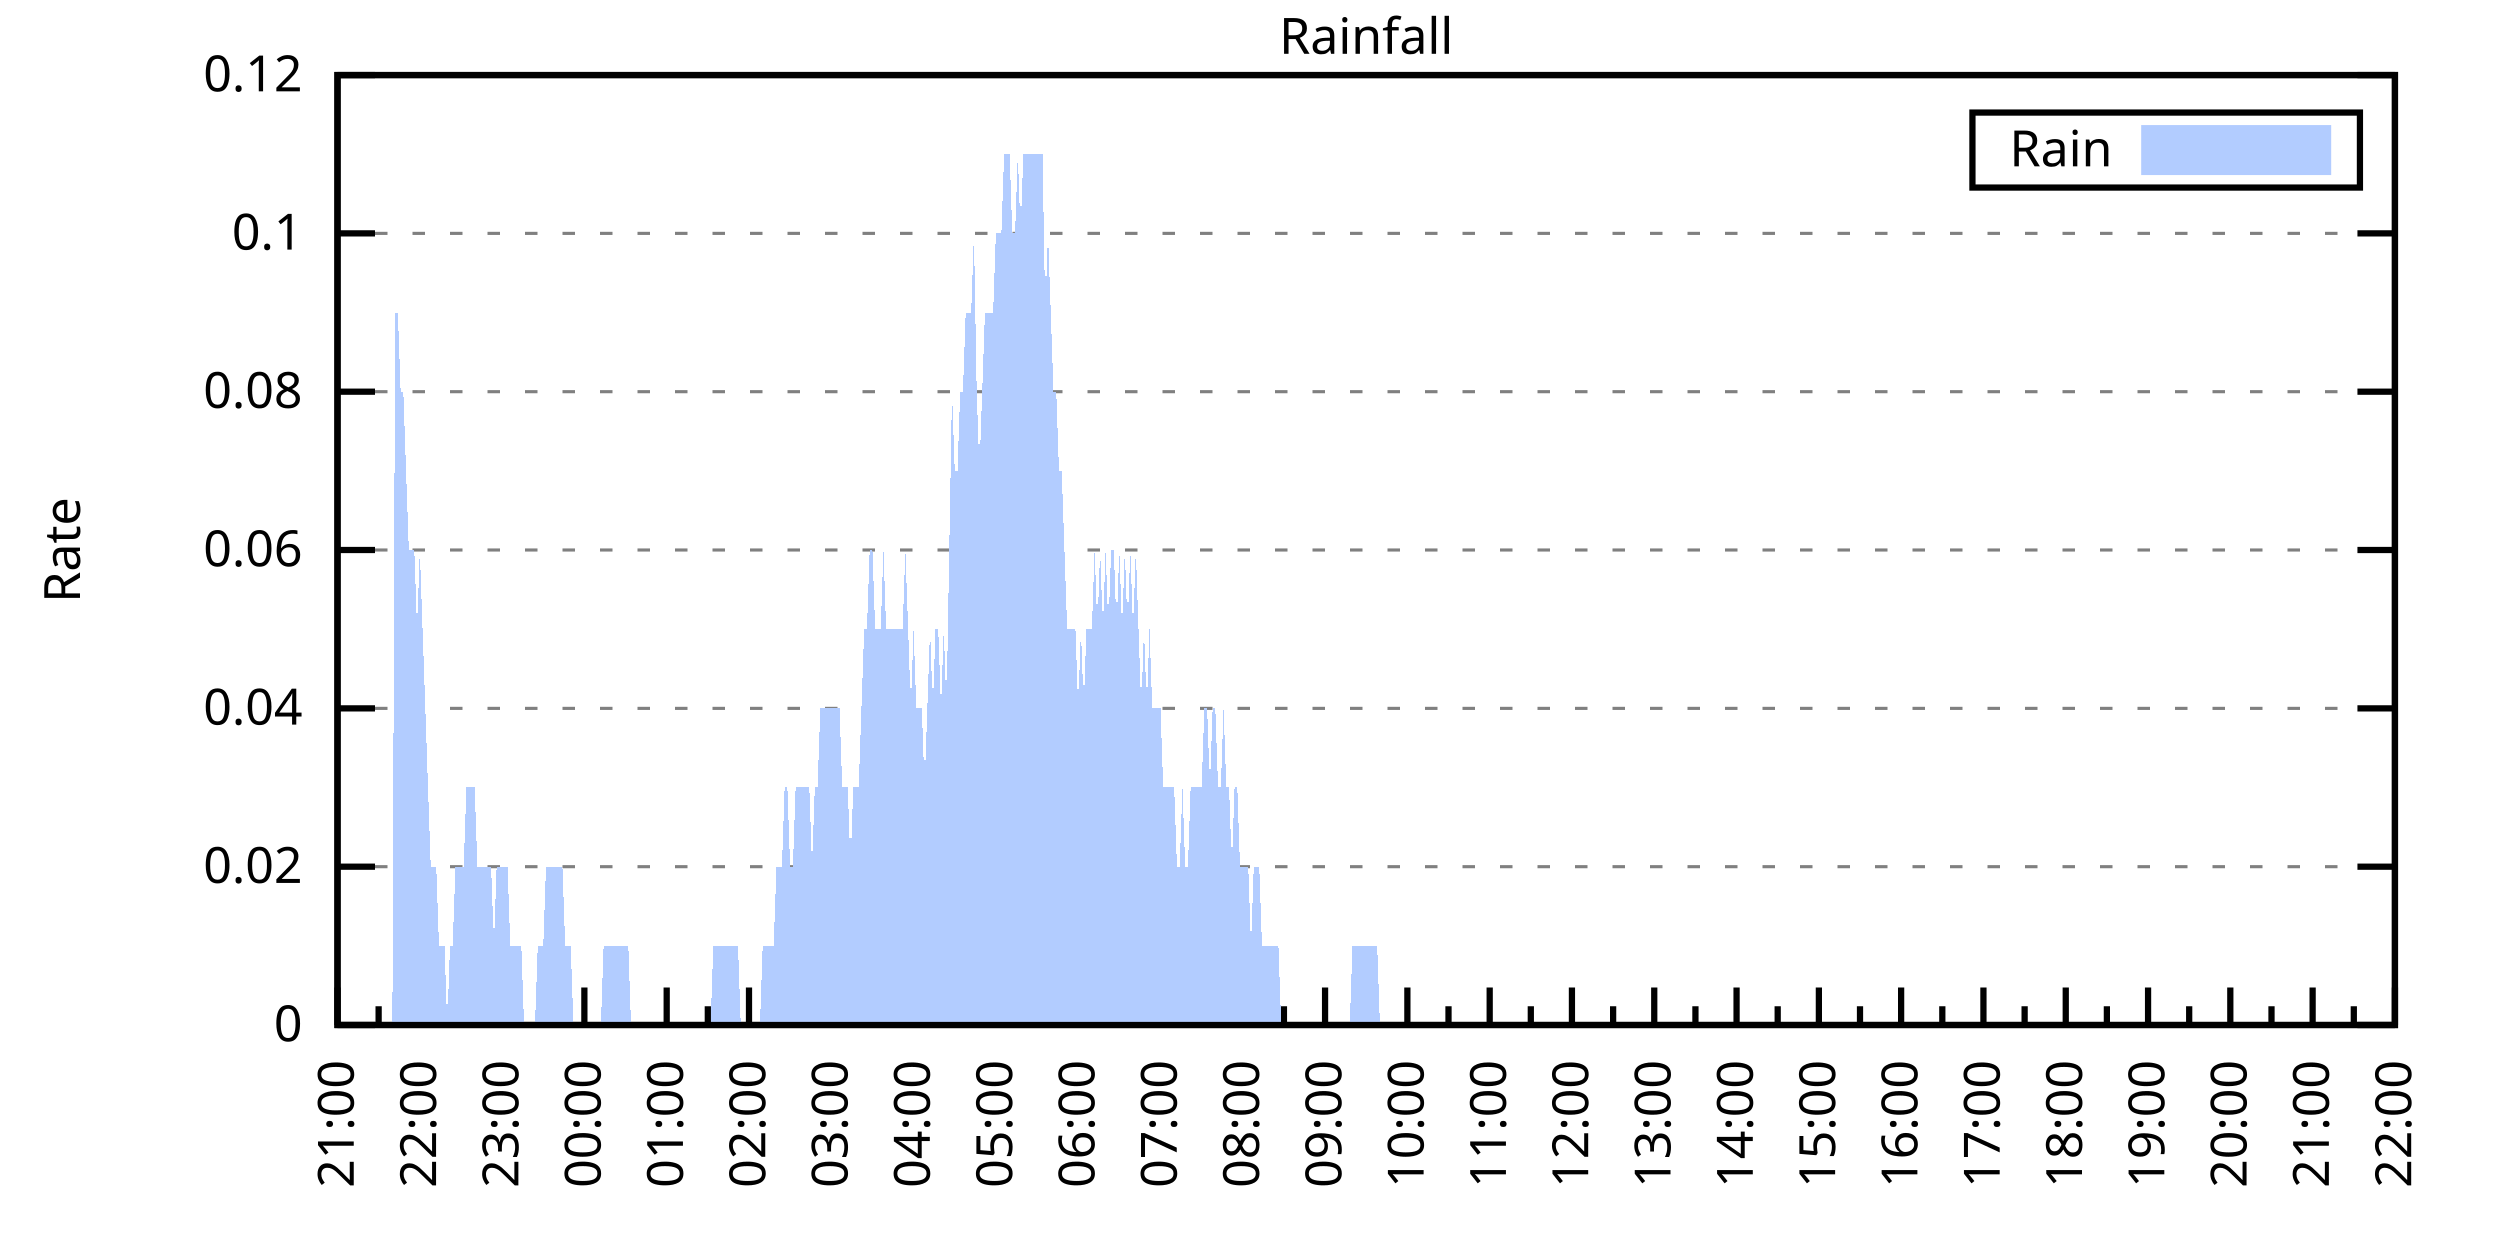
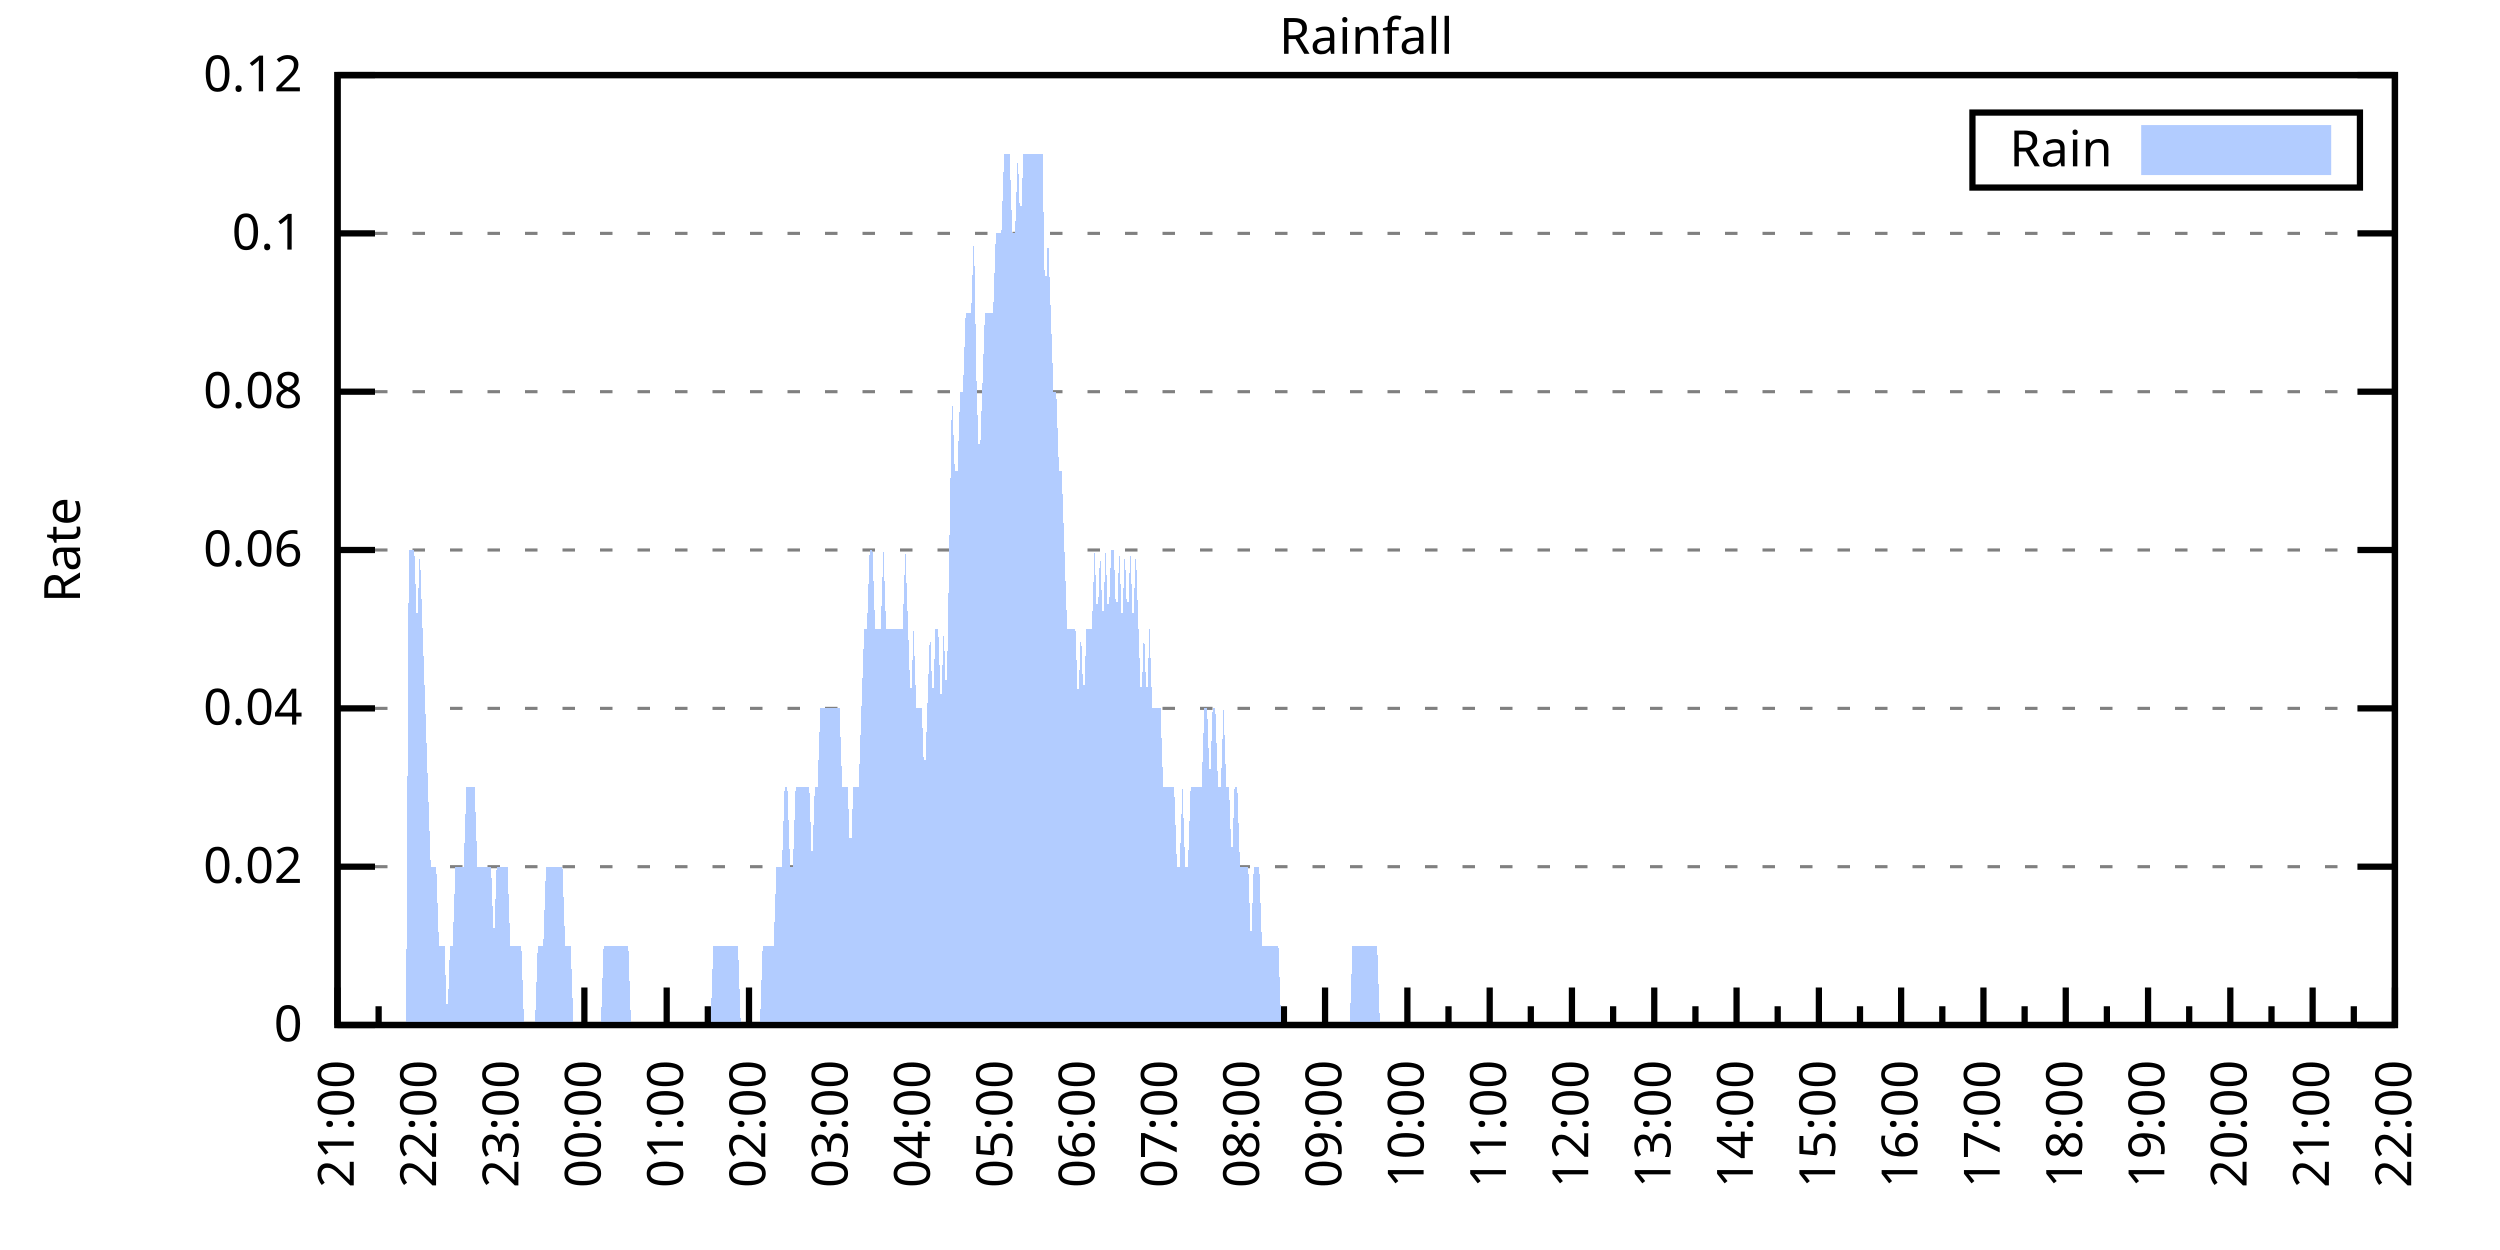
<svg xmlns="http://www.w3.org/2000/svg" xmlns:xlink="http://www.w3.org/1999/xlink" width="400" height="200" viewBox="0 0 400 200">
  <g id="gnuplot_canvas">
    <rect x="0" y="0" width="400" height="200" fill="none" />
    <defs>
      <circle id="gpDot" r="0.5" stroke-width="0.5" stroke="currentColor" />
      <path id="gpPt0" stroke-width="0.333" stroke="currentColor" d="M-1,0 h2 M0,-1 v2" />
      <path id="gpPt1" stroke-width="0.333" stroke="currentColor" d="M-1,-1 L1,1 M1,-1 L-1,1" />
      <path id="gpPt2" stroke-width="0.333" stroke="currentColor" d="M-1,0 L1,0 M0,-1 L0,1 M-1,-1 L1,1 M-1,1 L1,-1" />
      <rect id="gpPt3" stroke-width="0.333" stroke="currentColor" x="-1" y="-1" width="2" height="2" />
      <rect id="gpPt4" stroke-width="0.333" stroke="currentColor" fill="currentColor" x="-1" y="-1" width="2" height="2" />
      <circle id="gpPt5" stroke-width="0.333" stroke="currentColor" cx="0" cy="0" r="1" />
      <use xlink:href="#gpPt5" id="gpPt6" fill="currentColor" stroke="none" />
      <path id="gpPt7" stroke-width="0.333" stroke="currentColor" d="M0,-1.33 L-1.33,0.67 L1.33,0.67 z" />
      <use xlink:href="#gpPt7" id="gpPt8" fill="currentColor" stroke="none" />
      <use xlink:href="#gpPt7" id="gpPt9" stroke="currentColor" transform="rotate(180)" />
      <use xlink:href="#gpPt9" id="gpPt10" fill="currentColor" stroke="none" />
      <use xlink:href="#gpPt3" id="gpPt11" stroke="currentColor" transform="rotate(45)" />
      <use xlink:href="#gpPt11" id="gpPt12" fill="currentColor" stroke="none" />
      <path id="gpPt13" stroke-width="0.333" stroke="currentColor" d="M0,1.330 L1.265,0.411 L0.782,-1.067 L-0.782,-1.076 L-1.265,0.411 z" />
      <use xlink:href="#gpPt13" id="gpPt14" fill="currentColor" stroke="none" />
      <filter id="textbox" filterUnits="objectBoundingBox" x="0" y="0" height="1" width="1">
        <feFlood flood-color="white" flood-opacity="1" result="bgnd" />
        <feComposite in="SourceGraphic" in2="bgnd" operator="atop" />
      </filter>
      <filter id="greybox" filterUnits="objectBoundingBox" x="0" y="0" height="1" width="1">
        <feFlood flood-color="lightgrey" flood-opacity="1" result="grey" />
        <feComposite in="SourceGraphic" in2="grey" operator="atop" />
      </filter>
    </defs>
    <g fill="none" color="white" stroke="currentColor" stroke-width="1.00" stroke-linecap="butt" stroke-linejoin="miter">
</g>
    <g fill="none" color="black" stroke="currentColor" stroke-width="1.00" stroke-linecap="butt" stroke-linejoin="miter">
      <g stroke="none" shape-rendering="crispEdges">
        <polygon fill="rgb(255, 255, 255)" points="54.00,164.00 383.18,164.00 383.18,12.02 54.00,12.02 " />
      </g>
    </g>
    <g fill="none" color="black" stroke="currentColor" stroke-width="1.00" stroke-linecap="butt" stroke-linejoin="miter">
</g>
    <g fill="none" color="black" stroke="black" stroke-width="0.50" stroke-linecap="butt" stroke-linejoin="miter">
</g>
    <g fill="none" color="gray" stroke="currentColor" stroke-width="0.50" stroke-linecap="butt" stroke-linejoin="miter">
      <path stroke="gray" stroke-dasharray="2,4" class="gridline" d="M54.00,164.00 L383.19,164.00  " />
    </g>
    <g fill="none" color="gray" stroke="gray" stroke-width="1.00" stroke-linecap="butt" stroke-linejoin="miter">
</g>
    <g fill="none" color="black" stroke="currentColor" stroke-width="1.00" stroke-linecap="butt" stroke-linejoin="miter">
      <path stroke="black" d="M54.00,164.00 L60.00,164.00 M383.19,164.00 L377.19,164.00  " />
      <g transform="translate(48.40,166.60)" stroke="none" fill="black" font-family="Sans" font-size="8.00" text-anchor="end">
        <text>
          <tspan font-family="Sans"> 0</tspan>
        </text>
      </g>
    </g>
    <g fill="none" color="black" stroke="currentColor" stroke-width="1.00" stroke-linecap="butt" stroke-linejoin="miter">
</g>
    <g fill="none" color="black" stroke="black" stroke-width="0.50" stroke-linecap="butt" stroke-linejoin="miter">
</g>
    <g fill="none" color="gray" stroke="currentColor" stroke-width="0.50" stroke-linecap="butt" stroke-linejoin="miter">
      <path stroke="gray" stroke-dasharray="2,4" class="gridline" d="M54.00,138.67 L383.19,138.67  " />
    </g>
    <g fill="none" color="gray" stroke="gray" stroke-width="1.00" stroke-linecap="butt" stroke-linejoin="miter">
</g>
    <g fill="none" color="black" stroke="currentColor" stroke-width="1.00" stroke-linecap="butt" stroke-linejoin="miter">
      <path stroke="black" d="M54.00,138.67 L60.00,138.67 M383.19,138.67 L377.19,138.67  " />
      <g transform="translate(48.40,141.27)" stroke="none" fill="black" font-family="Sans" font-size="8.00" text-anchor="end">
        <text>
          <tspan font-family="Sans"> 0.02</tspan>
        </text>
      </g>
    </g>
    <g fill="none" color="black" stroke="currentColor" stroke-width="1.00" stroke-linecap="butt" stroke-linejoin="miter">
</g>
    <g fill="none" color="black" stroke="black" stroke-width="0.50" stroke-linecap="butt" stroke-linejoin="miter">
</g>
    <g fill="none" color="gray" stroke="currentColor" stroke-width="0.50" stroke-linecap="butt" stroke-linejoin="miter">
      <path stroke="gray" stroke-dasharray="2,4" class="gridline" d="M54.00,113.34 L383.19,113.34  " />
    </g>
    <g fill="none" color="gray" stroke="gray" stroke-width="1.00" stroke-linecap="butt" stroke-linejoin="miter">
</g>
    <g fill="none" color="black" stroke="currentColor" stroke-width="1.00" stroke-linecap="butt" stroke-linejoin="miter">
      <path stroke="black" d="M54.00,113.34 L60.00,113.34 M383.19,113.34 L377.19,113.34  " />
      <g transform="translate(48.40,115.94)" stroke="none" fill="black" font-family="Sans" font-size="8.00" text-anchor="end">
        <text>
          <tspan font-family="Sans"> 0.04</tspan>
        </text>
      </g>
    </g>
    <g fill="none" color="black" stroke="currentColor" stroke-width="1.00" stroke-linecap="butt" stroke-linejoin="miter">
</g>
    <g fill="none" color="black" stroke="black" stroke-width="0.50" stroke-linecap="butt" stroke-linejoin="miter">
</g>
    <g fill="none" color="gray" stroke="currentColor" stroke-width="0.50" stroke-linecap="butt" stroke-linejoin="miter">
      <path stroke="gray" stroke-dasharray="2,4" class="gridline" d="M54.00,88.00 L383.19,88.00  " />
    </g>
    <g fill="none" color="gray" stroke="gray" stroke-width="1.00" stroke-linecap="butt" stroke-linejoin="miter">
</g>
    <g fill="none" color="black" stroke="currentColor" stroke-width="1.00" stroke-linecap="butt" stroke-linejoin="miter">
      <path stroke="black" d="M54.00,88.00 L60.00,88.00 M383.19,88.00 L377.19,88.00  " />
      <g transform="translate(48.40,90.60)" stroke="none" fill="black" font-family="Sans" font-size="8.00" text-anchor="end">
        <text>
          <tspan font-family="Sans"> 0.06</tspan>
        </text>
      </g>
    </g>
    <g fill="none" color="black" stroke="currentColor" stroke-width="1.00" stroke-linecap="butt" stroke-linejoin="miter">
</g>
    <g fill="none" color="black" stroke="black" stroke-width="0.50" stroke-linecap="butt" stroke-linejoin="miter">
</g>
    <g fill="none" color="gray" stroke="currentColor" stroke-width="0.50" stroke-linecap="butt" stroke-linejoin="miter">
      <path stroke="gray" stroke-dasharray="2,4" class="gridline" d="M54.00,62.67 L383.19,62.67  " />
    </g>
    <g fill="none" color="gray" stroke="gray" stroke-width="1.00" stroke-linecap="butt" stroke-linejoin="miter">
</g>
    <g fill="none" color="black" stroke="currentColor" stroke-width="1.00" stroke-linecap="butt" stroke-linejoin="miter">
      <path stroke="black" d="M54.00,62.67 L60.00,62.67 M383.19,62.67 L377.19,62.67  " />
      <g transform="translate(48.40,65.27)" stroke="none" fill="black" font-family="Sans" font-size="8.00" text-anchor="end">
        <text>
          <tspan font-family="Sans"> 0.08</tspan>
        </text>
      </g>
    </g>
    <g fill="none" color="black" stroke="currentColor" stroke-width="1.00" stroke-linecap="butt" stroke-linejoin="miter">
</g>
    <g fill="none" color="black" stroke="black" stroke-width="0.50" stroke-linecap="butt" stroke-linejoin="miter">
</g>
    <g fill="none" color="gray" stroke="currentColor" stroke-width="0.50" stroke-linecap="butt" stroke-linejoin="miter">
      <path stroke="gray" stroke-dasharray="2,4" class="gridline" d="M54.00,37.34 L383.19,37.34  " />
    </g>
    <g fill="none" color="gray" stroke="gray" stroke-width="1.00" stroke-linecap="butt" stroke-linejoin="miter">
</g>
    <g fill="none" color="black" stroke="currentColor" stroke-width="1.00" stroke-linecap="butt" stroke-linejoin="miter">
      <path stroke="black" d="M54.00,37.34 L60.00,37.34 M383.19,37.34 L377.19,37.34  " />
      <g transform="translate(48.40,39.94)" stroke="none" fill="black" font-family="Sans" font-size="8.00" text-anchor="end">
        <text>
          <tspan font-family="Sans"> 0.1</tspan>
        </text>
      </g>
    </g>
    <g fill="none" color="black" stroke="currentColor" stroke-width="1.00" stroke-linecap="butt" stroke-linejoin="miter">
</g>
    <g fill="none" color="black" stroke="black" stroke-width="0.50" stroke-linecap="butt" stroke-linejoin="miter">
</g>
    <g fill="none" color="gray" stroke="currentColor" stroke-width="0.50" stroke-linecap="butt" stroke-linejoin="miter">
      <path stroke="gray" stroke-dasharray="2,4" class="gridline" d="M54.00,12.01 L383.19,12.01  " />
    </g>
    <g fill="none" color="gray" stroke="gray" stroke-width="1.00" stroke-linecap="butt" stroke-linejoin="miter">
</g>
    <g fill="none" color="black" stroke="currentColor" stroke-width="1.00" stroke-linecap="butt" stroke-linejoin="miter">
      <path stroke="black" d="M54.00,12.01 L60.00,12.01 M383.19,12.01 L377.19,12.01  " />
      <g transform="translate(48.40,14.61)" stroke="none" fill="black" font-family="Sans" font-size="8.00" text-anchor="end">
        <text>
          <tspan font-family="Sans"> 0.12</tspan>
        </text>
      </g>
    </g>
    <g fill="none" color="black" stroke="currentColor" stroke-width="1.00" stroke-linecap="butt" stroke-linejoin="miter">
      <path stroke="black" d="M54.00,164.00 L54.00,158.00  " />
      <g transform="translate(56.60,169.60) rotate(270)" stroke="none" fill="black" font-family="Sans" font-size="8.00" text-anchor="end">
        <text>
          <tspan font-family="Sans">21:00</tspan>
        </text>
      </g>
    </g>
    <g fill="none" color="black" stroke="currentColor" stroke-width="1.00" stroke-linecap="butt" stroke-linejoin="miter">
      <path stroke="black" d="M60.58,164.00 L60.58,161.00 M67.17,164.00 L67.17,158.00  " />
      <g transform="translate(69.77,169.60) rotate(270)" stroke="none" fill="black" font-family="Sans" font-size="8.00" text-anchor="end">
        <text>
          <tspan font-family="Sans">22:00</tspan>
        </text>
      </g>
    </g>
    <g fill="none" color="black" stroke="currentColor" stroke-width="1.00" stroke-linecap="butt" stroke-linejoin="miter">
      <path stroke="black" d="M73.75,164.00 L73.75,161.00 M80.34,164.00 L80.34,158.00  " />
      <g transform="translate(82.94,169.60) rotate(270)" stroke="none" fill="black" font-family="Sans" font-size="8.00" text-anchor="end">
        <text>
          <tspan font-family="Sans">23:00</tspan>
        </text>
      </g>
    </g>
    <g fill="none" color="black" stroke="currentColor" stroke-width="1.00" stroke-linecap="butt" stroke-linejoin="miter">
      <path stroke="black" d="M86.92,164.00 L86.92,161.00 M93.50,164.00 L93.50,158.00  " />
      <g transform="translate(96.10,169.60) rotate(270)" stroke="none" fill="black" font-family="Sans" font-size="8.00" text-anchor="end">
        <text>
          <tspan font-family="Sans">00:00</tspan>
        </text>
      </g>
    </g>
    <g fill="none" color="black" stroke="currentColor" stroke-width="1.00" stroke-linecap="butt" stroke-linejoin="miter">
      <path stroke="black" d="M100.09,164.00 L100.09,161.00 M106.67,164.00 L106.67,158.00  " />
      <g transform="translate(109.27,169.60) rotate(270)" stroke="none" fill="black" font-family="Sans" font-size="8.00" text-anchor="end">
        <text>
          <tspan font-family="Sans">01:00</tspan>
        </text>
      </g>
    </g>
    <g fill="none" color="black" stroke="currentColor" stroke-width="1.00" stroke-linecap="butt" stroke-linejoin="miter">
      <path stroke="black" d="M113.25,164.00 L113.25,161.00 M119.84,164.00 L119.84,158.00  " />
      <g transform="translate(122.44,169.60) rotate(270)" stroke="none" fill="black" font-family="Sans" font-size="8.00" text-anchor="end">
        <text>
          <tspan font-family="Sans">02:00</tspan>
        </text>
      </g>
    </g>
    <g fill="none" color="black" stroke="currentColor" stroke-width="1.00" stroke-linecap="butt" stroke-linejoin="miter">
      <path stroke="black" d="M126.42,164.00 L126.42,161.00 M133.01,164.00 L133.01,158.00  " />
      <g transform="translate(135.61,169.60) rotate(270)" stroke="none" fill="black" font-family="Sans" font-size="8.00" text-anchor="end">
        <text>
          <tspan font-family="Sans">03:00</tspan>
        </text>
      </g>
    </g>
    <g fill="none" color="black" stroke="currentColor" stroke-width="1.00" stroke-linecap="butt" stroke-linejoin="miter">
      <path stroke="black" d="M139.59,164.00 L139.59,161.00 M146.17,164.00 L146.17,158.00  " />
      <g transform="translate(148.77,169.60) rotate(270)" stroke="none" fill="black" font-family="Sans" font-size="8.00" text-anchor="end">
        <text>
          <tspan font-family="Sans">04:00</tspan>
        </text>
      </g>
    </g>
    <g fill="none" color="black" stroke="currentColor" stroke-width="1.00" stroke-linecap="butt" stroke-linejoin="miter">
      <path stroke="black" d="M152.76,164.00 L152.76,161.00 M159.34,164.00 L159.34,158.00  " />
      <g transform="translate(161.94,169.60) rotate(270)" stroke="none" fill="black" font-family="Sans" font-size="8.00" text-anchor="end">
        <text>
          <tspan font-family="Sans">05:00</tspan>
        </text>
      </g>
    </g>
    <g fill="none" color="black" stroke="currentColor" stroke-width="1.00" stroke-linecap="butt" stroke-linejoin="miter">
      <path stroke="black" d="M165.92,164.00 L165.92,161.00 M172.51,164.00 L172.51,158.00  " />
      <g transform="translate(175.11,169.60) rotate(270)" stroke="none" fill="black" font-family="Sans" font-size="8.00" text-anchor="end">
        <text>
          <tspan font-family="Sans">06:00</tspan>
        </text>
      </g>
    </g>
    <g fill="none" color="black" stroke="currentColor" stroke-width="1.00" stroke-linecap="butt" stroke-linejoin="miter">
      <path stroke="black" d="M179.09,164.00 L179.09,161.00 M185.68,164.00 L185.68,158.00  " />
      <g transform="translate(188.28,169.60) rotate(270)" stroke="none" fill="black" font-family="Sans" font-size="8.00" text-anchor="end">
        <text>
          <tspan font-family="Sans">07:00</tspan>
        </text>
      </g>
    </g>
    <g fill="none" color="black" stroke="currentColor" stroke-width="1.00" stroke-linecap="butt" stroke-linejoin="miter">
      <path stroke="black" d="M192.26,164.00 L192.26,161.00 M198.84,164.00 L198.84,158.00  " />
      <g transform="translate(201.44,169.60) rotate(270)" stroke="none" fill="black" font-family="Sans" font-size="8.00" text-anchor="end">
        <text>
          <tspan font-family="Sans">08:00</tspan>
        </text>
      </g>
    </g>
    <g fill="none" color="black" stroke="currentColor" stroke-width="1.00" stroke-linecap="butt" stroke-linejoin="miter">
      <path stroke="black" d="M205.43,164.00 L205.43,161.00 M212.01,164.00 L212.01,158.00  " />
      <g transform="translate(214.61,169.60) rotate(270)" stroke="none" fill="black" font-family="Sans" font-size="8.00" text-anchor="end">
        <text>
          <tspan font-family="Sans">09:00</tspan>
        </text>
      </g>
    </g>
    <g fill="none" color="black" stroke="currentColor" stroke-width="1.00" stroke-linecap="butt" stroke-linejoin="miter">
      <path stroke="black" d="M218.60,164.00 L218.60,161.00 M225.18,164.00 L225.18,158.00  " />
      <g transform="translate(227.78,169.60) rotate(270)" stroke="none" fill="black" font-family="Sans" font-size="8.00" text-anchor="end">
        <text>
          <tspan font-family="Sans">10:00</tspan>
        </text>
      </g>
    </g>
    <g fill="none" color="black" stroke="currentColor" stroke-width="1.00" stroke-linecap="butt" stroke-linejoin="miter">
      <path stroke="black" d="M231.76,164.00 L231.76,161.00 M238.35,164.00 L238.35,158.00  " />
      <g transform="translate(240.95,169.60) rotate(270)" stroke="none" fill="black" font-family="Sans" font-size="8.00" text-anchor="end">
        <text>
          <tspan font-family="Sans">11:00</tspan>
        </text>
      </g>
    </g>
    <g fill="none" color="black" stroke="currentColor" stroke-width="1.00" stroke-linecap="butt" stroke-linejoin="miter">
      <path stroke="black" d="M244.93,164.00 L244.93,161.00 M251.51,164.00 L251.51,158.00  " />
      <g transform="translate(254.11,169.60) rotate(270)" stroke="none" fill="black" font-family="Sans" font-size="8.00" text-anchor="end">
        <text>
          <tspan font-family="Sans">12:00</tspan>
        </text>
      </g>
    </g>
    <g fill="none" color="black" stroke="currentColor" stroke-width="1.00" stroke-linecap="butt" stroke-linejoin="miter">
      <path stroke="black" d="M258.10,164.00 L258.10,161.00 M264.68,164.00 L264.68,158.00  " />
      <g transform="translate(267.28,169.60) rotate(270)" stroke="none" fill="black" font-family="Sans" font-size="8.00" text-anchor="end">
        <text>
          <tspan font-family="Sans">13:00</tspan>
        </text>
      </g>
    </g>
    <g fill="none" color="black" stroke="currentColor" stroke-width="1.00" stroke-linecap="butt" stroke-linejoin="miter">
      <path stroke="black" d="M271.27,164.00 L271.27,161.00 M277.85,164.00 L277.85,158.00  " />
      <g transform="translate(280.45,169.60) rotate(270)" stroke="none" fill="black" font-family="Sans" font-size="8.00" text-anchor="end">
        <text>
          <tspan font-family="Sans">14:00</tspan>
        </text>
      </g>
    </g>
    <g fill="none" color="black" stroke="currentColor" stroke-width="1.00" stroke-linecap="butt" stroke-linejoin="miter">
      <path stroke="black" d="M284.43,164.00 L284.43,161.00 M291.02,164.00 L291.02,158.00  " />
      <g transform="translate(293.62,169.60) rotate(270)" stroke="none" fill="black" font-family="Sans" font-size="8.00" text-anchor="end">
        <text>
          <tspan font-family="Sans">15:00</tspan>
        </text>
      </g>
    </g>
    <g fill="none" color="black" stroke="currentColor" stroke-width="1.00" stroke-linecap="butt" stroke-linejoin="miter">
      <path stroke="black" d="M297.60,164.00 L297.60,161.00 M304.18,164.00 L304.18,158.00  " />
      <g transform="translate(306.78,169.60) rotate(270)" stroke="none" fill="black" font-family="Sans" font-size="8.00" text-anchor="end">
        <text>
          <tspan font-family="Sans">16:00</tspan>
        </text>
      </g>
    </g>
    <g fill="none" color="black" stroke="currentColor" stroke-width="1.00" stroke-linecap="butt" stroke-linejoin="miter">
      <path stroke="black" d="M310.77,164.00 L310.77,161.00 M317.35,164.00 L317.35,158.00  " />
      <g transform="translate(319.95,169.60) rotate(270)" stroke="none" fill="black" font-family="Sans" font-size="8.00" text-anchor="end">
        <text>
          <tspan font-family="Sans">17:00</tspan>
        </text>
      </g>
    </g>
    <g fill="none" color="black" stroke="currentColor" stroke-width="1.00" stroke-linecap="butt" stroke-linejoin="miter">
      <path stroke="black" d="M323.94,164.00 L323.94,161.00 M330.52,164.00 L330.52,158.00  " />
      <g transform="translate(333.12,169.60) rotate(270)" stroke="none" fill="black" font-family="Sans" font-size="8.00" text-anchor="end">
        <text>
          <tspan font-family="Sans">18:00</tspan>
        </text>
      </g>
    </g>
    <g fill="none" color="black" stroke="currentColor" stroke-width="1.00" stroke-linecap="butt" stroke-linejoin="miter">
      <path stroke="black" d="M337.10,164.00 L337.10,161.00 M343.69,164.00 L343.69,158.00  " />
      <g transform="translate(346.29,169.60) rotate(270)" stroke="none" fill="black" font-family="Sans" font-size="8.00" text-anchor="end">
        <text>
          <tspan font-family="Sans">19:00</tspan>
        </text>
      </g>
    </g>
    <g fill="none" color="black" stroke="currentColor" stroke-width="1.00" stroke-linecap="butt" stroke-linejoin="miter">
      <path stroke="black" d="M350.27,164.00 L350.27,161.00 M356.85,164.00 L356.85,158.00  " />
      <g transform="translate(359.45,169.60) rotate(270)" stroke="none" fill="black" font-family="Sans" font-size="8.00" text-anchor="end">
        <text>
          <tspan font-family="Sans">20:00</tspan>
        </text>
      </g>
    </g>
    <g fill="none" color="black" stroke="currentColor" stroke-width="1.00" stroke-linecap="butt" stroke-linejoin="miter">
      <path stroke="black" d="M363.44,164.00 L363.44,161.00 M370.02,164.00 L370.02,158.00  " />
      <g transform="translate(372.62,169.60) rotate(270)" stroke="none" fill="black" font-family="Sans" font-size="8.00" text-anchor="end">
        <text>
          <tspan font-family="Sans">21:00</tspan>
        </text>
      </g>
    </g>
    <g fill="none" color="black" stroke="currentColor" stroke-width="1.00" stroke-linecap="butt" stroke-linejoin="miter">
      <path stroke="black" d="M376.61,164.00 L376.61,161.00 M383.19,164.00 L383.19,158.00  " />
      <g transform="translate(385.79,169.60) rotate(270)" stroke="none" fill="black" font-family="Sans" font-size="8.00" text-anchor="end">
        <text>
          <tspan font-family="Sans">22:00</tspan>
        </text>
      </g>
    </g>
    <g fill="none" color="black" stroke="currentColor" stroke-width="1.00" stroke-linecap="butt" stroke-linejoin="miter">
</g>
    <g fill="none" color="black" stroke="currentColor" stroke-width="1.00" stroke-linecap="butt" stroke-linejoin="miter">
      <path stroke="black" d="M54.00,12.01 L54.00,164.00 L383.19,164.00 L383.19,12.01 L54.00,12.01 Z  " />
    </g>
    <g fill="none" color="black" stroke="currentColor" stroke-width="1.00" stroke-linecap="butt" stroke-linejoin="miter">
      <g transform="translate(12.80,88.01) rotate(270)" stroke="none" fill="black" font-family="Sans" font-size="8.00" text-anchor="middle">
        <text>
          <tspan font-family="Sans">Rate</tspan>
        </text>
      </g>
    </g>
    <g fill="none" color="black" stroke="currentColor" stroke-width="1.00" stroke-linecap="butt" stroke-linejoin="miter">
</g>
    <g fill="none" color="black" stroke="currentColor" stroke-width="1.00" stroke-linecap="butt" stroke-linejoin="miter">
      <path stroke="black" d="M315.59,30.01 L315.59,18.01 L377.59,18.01 L377.59,30.01 L315.59,30.01 Z  " />
    </g>
    <g id="Rainfall_plot_1">
      <g fill="none" color="white" stroke="black" stroke-width="2.00" stroke-linecap="butt" stroke-linejoin="miter">
</g>
      <g fill="none" color="black" stroke="currentColor" stroke-width="2.00" stroke-linecap="butt" stroke-linejoin="miter">
        <g transform="translate(337.99,26.61)" stroke="none" fill="black" font-family="Sans" font-size="8.00" text-anchor="end">
          <text>
            <tspan font-family="Sans">Rain</tspan>
          </text>
        </g>
      </g>
      <g fill="none" color="black" stroke="currentColor" stroke-width="2.00" stroke-linecap="butt" stroke-linejoin="miter">
        <g stroke="none" shape-rendering="crispEdges">
          <polygon fill="rgb(178, 204, 255)" points="343.59,27.01 371.99,27.01 371.99,21.01 343.59,21.01 " />
        </g>
        <path stroke="rgb(178, 204, 255)" d="M343.59,27.01 L371.99,27.01 L371.99,21.01 L343.59,21.01 L343.59,27.01 Z  " />
      </g>
      <g fill="none" color="black" stroke="currentColor" stroke-width="2.00" stroke-linecap="butt" stroke-linejoin="miter">
        <g stroke="none" shape-rendering="crispEdges">
-           <polygon fill="rgb(178, 204, 255)" points="58.83,164.00 59.27,164.00 59.71,164.00 60.14,164.00 60.58,164.00 61.02,164.00 61.46,164.00 61.90,164.00 62.34,164.00 62.78,164.00 63.22,50.01 63.66,50.01 64.10,62.67 64.53,62.67 64.97,75.34 65.41,88.00 65.85,88.00 66.29,88.00 66.73,100.67 67.17,88.00 67.61,100.67 68.05,113.34 68.48,126.00 68.92,138.67 69.36,138.67 69.80,138.67 70.24,151.33 70.68,151.33 71.12,151.33 71.56,164.00 72.00,151.33 72.43,151.33 72.87,138.67 73.31,138.67 73.75,138.67 74.19,138.67 74.63,126.00 75.07,126.00 75.51,126.00 75.95,126.00 76.38,138.67 76.82,138.67 77.26,138.67 77.70,138.67 78.14,138.67 78.58,138.67 79.02,151.33 79.46,138.67 79.90,138.67 80.34,138.67 80.77,138.67 81.21,138.67 81.65,151.33 82.09,151.33 82.53,151.33 82.97,151.33 83.41,151.33 83.85,164.00 84.29,164.00 84.72,164.00 85.16,164.00 85.60,164.00 86.04,151.33 86.48,151.33 86.92,151.33 87.36,138.67 87.80,138.67 88.24,138.67 88.67,138.67 89.11,138.67 89.55,138.67 89.99,138.67 90.43,151.33 90.87,151.33 91.31,151.33 91.75,164.00 92.19,164.00 92.62,164.00 93.06,164.00 93.50,164.00 93.94,164.00 94.38,164.00 94.82,164.00 95.26,164.00 95.70,164.00 96.14,164.00 96.58,151.33 97.01,151.33 97.45,151.33 97.89,151.33 98.33,151.33 98.77,151.33 99.21,151.33 99.65,151.33 100.09,151.33 100.53,151.33 100.96,164.00 101.40,164.00 101.84,164.00 102.28,164.00 102.72,164.00 103.16,164.00 103.60,164.00 104.04,164.00 104.48,164.00 104.91,164.00 105.35,164.00 105.79,164.00 106.23,164.00 106.67,164.00 107.11,164.00 107.55,164.00 107.99,164.00 108.43,164.00 108.87,164.00 109.30,164.00 109.74,164.00 110.18,164.00 110.62,164.00 111.06,164.00 111.50,164.00 111.94,164.00 112.38,164.00 112.82,164.00 113.25,164.00 113.69,164.00 114.13,151.33 114.57,151.33 115.01,151.33 115.45,151.33 115.89,151.33 116.33,151.33 116.77,151.33 117.20,151.33 117.64,151.33 118.08,151.33 118.52,164.00 118.96,164.00 119.40,164.00 119.84,164.00 120.28,164.00 120.72,164.00 121.15,164.00 121.59,164.00 122.03,151.33 122.47,151.33 122.91,151.33 123.35,151.33 123.79,151.33 124.23,138.67 124.67,138.67 125.11,138.67 125.54,126.00 125.98,126.00 126.42,138.67 126.86,138.67 127.30,126.00 127.74,126.00 128.18,126.00 128.62,126.00 129.06,126.00 129.49,126.00 129.93,138.67 130.37,126.00 130.81,126.00 131.25,113.34 131.69,113.34 132.13,113.34 132.57,113.34 133.01,113.34 133.44,113.34 133.88,113.34 134.32,113.34 134.76,126.00 135.20,126.00 135.64,126.00 136.08,138.67 136.52,126.00 136.96,126.00 137.39,126.00 137.83,113.34 138.27,100.67 138.71,100.67 139.15,88.00 139.59,88.00 140.03,100.67 140.47,100.67 140.91,100.67 141.35,88.00 141.78,100.67 142.22,100.67 142.66,100.67 143.10,100.67 143.54,100.67 143.98,100.67 144.42,100.67 144.86,88.00 145.30,100.67 145.73,113.34 146.17,100.67 146.61,113.34 147.05,113.34 147.49,113.34 147.93,126.00 148.37,113.34 148.81,100.67 149.25,113.34 149.68,100.67 150.12,100.67 150.56,113.34 151.00,100.67 151.44,113.34 151.88,88.00 152.32,62.67 152.76,75.34 153.20,75.34 153.63,62.67 154.07,62.67 154.51,50.01 154.95,50.01 155.39,50.01 155.83,37.34 156.27,62.67 156.71,75.34 157.15,62.67 157.59,50.01 158.02,50.01 158.46,50.01 158.90,50.01 159.34,37.34 159.78,37.34 160.22,37.34 160.66,24.68 161.10,24.68 161.54,24.68 161.97,37.34 162.41,37.34 162.85,24.68 163.29,37.34 163.73,24.68 164.17,24.68 164.61,24.68 165.05,24.68 165.49,24.68 165.92,24.68 166.36,24.68 166.80,24.68 167.24,50.01 167.68,37.34 168.12,50.01 168.56,62.67 169.00,62.67 169.44,75.34 169.87,75.34 170.31,88.00 170.75,100.67 171.19,100.67 171.63,100.67 172.07,100.67 172.51,113.34 172.95,100.67 173.39,113.34 173.83,100.67 174.26,100.67 174.70,100.67 175.14,88.00 175.58,100.67 176.02,88.00 176.46,100.67 176.90,88.00 177.34,100.67 177.78,88.00 178.21,88.00 178.65,100.67 179.09,88.00 179.53,100.67 179.97,88.00 180.41,100.67 180.85,88.00 181.29,100.67 181.73,88.00 182.16,100.67 182.60,113.34 183.04,100.67 183.48,113.34 183.92,100.67 184.36,113.34 184.80,113.34 185.24,113.34 185.68,113.34 186.11,126.00 186.55,126.00 186.99,126.00 187.43,126.00 187.87,126.00 188.31,138.67 188.75,138.67 189.19,126.00 189.63,138.67 190.07,138.67 190.50,126.00 190.94,126.00 191.38,126.00 191.82,126.00 192.26,126.00 192.70,113.34 193.14,113.34 193.58,126.00 194.02,113.34 194.45,113.34 194.89,126.00 195.33,126.00 195.77,113.34 196.21,126.00 196.65,126.00 197.09,138.67 197.53,126.00 197.97,126.00 198.40,138.67 198.84,138.67 199.28,138.67 199.72,138.67 200.16,151.33 200.60,138.67 201.04,138.67 201.48,138.67 201.92,151.33 202.35,151.33 202.79,151.33 203.23,151.33 203.67,151.33 204.11,151.33 204.55,151.33 204.99,164.00 205.43,164.00 205.87,164.00 206.31,164.00 206.74,164.00 207.18,164.00 207.62,164.00 208.06,164.00 208.50,164.00 208.94,164.00 209.38,164.00 209.82,164.00 210.26,164.00 210.69,164.00 211.13,164.00 211.57,164.00 212.01,164.00 212.45,164.00 212.89,164.00 213.33,164.00 213.77,164.00 214.21,164.00 214.64,164.00 215.08,164.00 215.52,164.00 215.96,164.00 216.40,151.33 216.84,151.33 217.28,151.33 217.72,151.33 218.16,151.33 218.60,151.33 219.03,151.33 219.47,151.33 219.91,151.33 220.35,151.33 220.79,164.00 221.23,164.00 221.67,164.00 222.11,164.00 222.55,164.00 222.98,164.00 223.42,164.00 223.86,164.00 224.30,164.00 224.74,164.00 225.18,164.00 225.62,164.00 226.06,164.00 226.50,164.00 226.93,164.00 227.37,164.00 227.81,164.00 228.25,164.00 228.69,164.00 229.13,164.00 229.57,164.00 230.01,164.00 230.45,164.00 230.88,164.00 231.32,164.00 231.76,164.00 232.20,164.00 232.64,164.00 233.08,164.00 233.52,164.00 233.96,164.00 234.40,164.00 234.84,164.00 235.27,164.00 235.71,164.00 236.15,164.00 236.59,164.00 237.03,164.00 237.47,164.00 237.91,164.00 238.35,164.00 238.79,164.00 239.22,164.00 239.66,164.00 240.10,164.00 240.54,164.00 240.98,164.00 241.42,164.00 241.86,164.00 242.30,164.00 242.74,164.00 243.17,164.00 243.61,164.00 244.05,164.00 244.49,164.00 244.93,164.00 245.37,164.00 245.81,164.00 246.25,164.00 246.69,164.00 247.12,164.00 247.56,164.00 248.00,164.00 248.44,164.00 248.88,164.00 249.32,164.00 249.76,164.00 250.20,164.00 250.64,164.00 251.08,164.00 251.51,164.00 251.95,164.00 252.39,164.00 252.83,164.00 253.27,164.00 253.71,164.00 254.15,164.00 254.59,164.00 255.03,164.00 255.46,164.00 255.90,164.00 256.34,164.00 256.78,164.00 257.22,164.00 257.66,164.00 258.10,164.00 258.54,164.00 258.98,164.00 259.41,164.00 259.85,164.00 260.29,164.00 260.73,164.00 261.17,164.00 261.61,164.00 262.05,164.00 262.49,164.00 262.93,164.00 263.36,164.00 263.80,164.00 264.24,164.00 264.68,164.00 265.12,164.00 265.56,164.00 266.00,164.00 266.44,164.00 266.88,164.00 267.32,164.00 267.75,164.00 268.19,164.00 268.63,164.00 269.07,164.00 269.51,164.00 269.95,164.00 270.39,164.00 270.83,164.00 271.27,164.00 271.70,164.00 272.14,164.00 272.58,164.00 273.02,164.00 273.46,164.00 273.90,164.00 274.34,164.00 274.78,164.00 275.22,164.00 275.65,164.00 276.09,164.00 276.53,164.00 276.97,164.00 277.41,164.00 277.85,164.00 278.29,164.00 278.73,164.00 279.17,164.00 279.60,164.00 280.04,164.00 280.48,164.00 280.92,164.00 281.36,164.00 281.80,164.00 282.24,164.00 282.68,164.00 283.12,164.00 283.56,164.00 283.99,164.00 284.43,164.00 284.87,164.00 285.31,164.00 285.75,164.00 286.19,164.00 286.63,164.00 287.07,164.00 287.51,164.00 287.94,164.00 288.38,164.00 288.82,164.00 289.26,164.00 289.70,164.00 290.14,164.00 290.58,164.00 291.02,164.00 291.46,164.00 291.89,164.00 292.33,164.00 292.77,164.00 293.21,164.00 293.65,164.00 294.09,164.00 294.53,164.00 294.97,164.00 295.41,164.00 295.84,164.00 296.28,164.00 296.72,164.00 297.16,164.00 297.60,164.00 298.04,164.00 298.48,164.00 298.92,164.00 299.36,164.00 299.80,164.00 300.23,164.00 300.67,164.00 301.11,164.00 301.55,164.00 301.99,164.00 302.43,164.00 302.87,164.00 303.31,164.00 303.75,164.00 304.18,164.00 304.62,164.00 305.06,164.00 305.50,164.00 305.94,164.00 306.38,164.00 306.82,164.00 307.26,164.00 307.70,164.00 308.13,164.00 308.57,164.00 309.01,164.00 309.45,164.00 309.89,164.00 310.33,164.00 310.77,164.00 311.21,164.00 311.65,164.00 312.08,164.00 312.52,164.00 312.96,164.00 313.40,164.00 313.84,164.00 314.28,164.00 314.72,164.00 315.16,164.00 315.60,164.00 316.04,164.00 316.47,164.00 316.91,164.00 317.35,164.00 317.79,164.00 318.23,164.00 318.67,164.00 319.11,164.00 319.55,164.00 319.99,164.00 320.42,164.00 320.86,164.00 321.30,164.00 321.74,164.00 322.18,164.00 322.62,164.00 323.06,164.00 323.50,164.00 323.94,164.00 324.37,164.00 324.81,164.00 325.25,164.00 325.69,164.00 326.13,164.00 326.57,164.00 327.01,164.00 327.45,164.00 327.89,164.00 328.33,164.00 328.76,164.00 329.20,164.00 329.64,164.00 330.08,164.00 330.52,164.00 330.96,164.00 331.40,164.00 331.84,164.00 332.28,164.00 332.71,164.00 333.15,164.00 333.59,164.00 334.03,164.00 334.47,164.00 334.91,164.00 335.35,164.00 335.79,164.00 336.23,164.00 336.66,164.00 337.10,164.00 337.54,164.00 337.98,164.00 338.42,164.00 338.86,164.00 339.30,164.00 339.74,164.00 340.18,164.00 340.61,164.00 341.05,164.00 341.49,164.00 341.93,164.00 342.37,164.00 342.81,164.00 343.25,164.00 343.69,164.00 344.13,164.00 344.57,164.00 345.00,164.00 345.44,164.00 345.88,164.00 346.32,164.00 346.76,164.00 347.20,164.00 347.64,164.00 348.08,164.00 348.52,164.00 348.95,164.00 349.39,164.00 349.83,164.00 350.27,164.00 350.71,164.00 351.15,164.00 351.59,164.00 352.03,164.00 352.47,164.00 352.90,164.00 353.34,164.00 353.78,164.00 354.22,164.00 354.66,164.00 355.10,164.00 355.54,164.00 355.98,164.00 356.42,164.00 356.85,164.00 357.29,164.00 357.73,164.00 358.17,164.00 358.61,164.00 359.05,164.00 359.49,164.00 359.93,164.00 360.37,164.00 360.81,164.00 361.24,164.00 361.68,164.00 362.12,164.00 362.56,164.00 363.00,164.00 363.44,164.00 363.88,164.00 364.32,164.00 364.76,164.00 365.19,164.00 365.63,164.00 366.07,164.00 366.51,164.00 366.95,164.00 367.39,164.00 367.83,164.00 368.27,164.00 368.71,164.00 369.14,164.00 369.58,164.00 370.02,164.00 370.46,164.00 370.90,164.00 371.34,164.00 371.78,164.00 372.22,164.00 372.66,164.00 373.09,164.00 373.53,164.00 373.97,164.00 374.41,164.00 374.41,164.00 58.83,164.00 " />
+           <polygon fill="rgb(178, 204, 255)" points="61.02,164.00 61.46,164.00 61.90,164.00 62.34,164.00 62.78,164.00 63.22,164.00 63.66,164.00 64.10,164.00 64.53,164.00 64.97,164.00 65.41,88.00 65.85,88.00 66.29,88.00 66.73,100.67 67.17,88.00 67.61,100.67 68.05,113.34 68.48,126.00 68.92,138.67 69.36,138.67 69.80,138.67 70.24,151.33 70.68,151.33 71.12,151.33 71.56,164.00 72.00,151.33 72.43,151.33 72.87,138.67 73.31,138.67 73.75,138.67 74.19,138.67 74.63,126.00 75.07,126.00 75.51,126.00 75.95,126.00 76.38,138.67 76.82,138.67 77.26,138.67 77.70,138.67 78.14,138.67 78.58,138.67 79.02,151.33 79.46,138.67 79.90,138.67 80.34,138.67 80.77,138.67 81.21,138.67 81.65,151.33 82.09,151.33 82.53,151.33 82.97,151.33 83.41,151.33 83.85,164.00 84.29,164.00 84.72,164.00 85.16,164.00 85.60,164.00 86.04,151.33 86.48,151.33 86.92,151.33 87.36,138.67 87.80,138.67 88.24,138.67 88.67,138.67 89.11,138.67 89.55,138.67 89.99,138.67 90.43,151.33 90.87,151.33 91.31,151.33 91.75,164.00 92.19,164.00 92.62,164.00 93.06,164.00 93.50,164.00 93.94,164.00 94.38,164.00 94.82,164.00 95.26,164.00 95.70,164.00 96.14,164.00 96.58,151.33 97.01,151.33 97.45,151.33 97.89,151.33 98.33,151.33 98.77,151.33 99.21,151.33 99.65,151.33 100.09,151.33 100.53,151.33 100.96,164.00 101.40,164.00 101.84,164.00 102.28,164.00 102.72,164.00 103.16,164.00 103.60,164.00 104.04,164.00 104.48,164.00 104.91,164.00 105.35,164.00 105.79,164.00 106.23,164.00 106.67,164.00 107.11,164.00 107.55,164.00 107.99,164.00 108.43,164.00 108.87,164.00 109.30,164.00 109.74,164.00 110.18,164.00 110.62,164.00 111.06,164.00 111.50,164.00 111.94,164.00 112.38,164.00 112.82,164.00 113.25,164.00 113.69,164.00 114.13,151.33 114.57,151.33 115.01,151.33 115.45,151.33 115.89,151.33 116.33,151.33 116.77,151.33 117.20,151.33 117.64,151.33 118.08,151.33 118.52,164.00 118.96,164.00 119.40,164.00 119.84,164.00 120.28,164.00 120.72,164.00 121.15,164.00 121.59,164.00 122.03,151.33 122.47,151.33 122.91,151.33 123.35,151.33 123.79,151.33 124.23,138.67 124.67,138.67 125.11,138.67 125.54,126.00 125.98,126.00 126.42,138.67 126.86,138.67 127.30,126.00 127.74,126.00 128.18,126.00 128.62,126.00 129.06,126.00 129.49,126.00 129.93,138.67 130.37,126.00 130.81,126.00 131.25,113.34 131.69,113.34 132.13,113.34 132.57,113.34 133.01,113.34 133.44,113.34 133.88,113.34 134.32,113.34 134.76,126.00 135.20,126.00 135.64,126.00 136.08,138.67 136.52,126.00 136.96,126.00 137.39,126.00 137.83,113.34 138.27,100.67 138.71,100.67 139.15,88.00 139.59,88.00 140.03,100.67 140.47,100.67 140.91,100.67 141.35,88.00 141.78,100.67 142.22,100.67 142.66,100.67 143.10,100.67 143.54,100.67 143.98,100.67 144.42,100.67 144.86,88.00 145.30,100.67 145.73,113.34 146.17,100.67 146.61,113.34 147.05,113.34 147.49,113.34 147.93,126.00 148.37,113.34 148.81,100.67 149.25,113.34 149.68,100.67 150.12,100.67 150.56,113.34 151.00,100.67 151.44,113.34 151.88,88.00 152.32,62.67 152.76,75.34 153.20,75.34 153.63,62.67 154.07,62.67 154.51,50.01 154.95,50.01 155.39,50.01 155.83,37.34 156.27,62.67 156.71,75.34 157.15,62.67 157.59,50.01 158.02,50.01 158.46,50.01 158.90,50.01 159.34,37.34 159.78,37.34 160.22,37.34 160.66,24.68 161.10,24.68 161.54,24.68 161.97,37.34 162.41,37.34 162.85,24.68 163.29,37.34 163.73,24.68 164.17,24.68 164.61,24.68 165.05,24.68 165.49,24.68 165.92,24.68 166.36,24.68 166.80,24.68 167.24,50.01 167.68,37.34 168.12,50.01 168.56,62.67 169.00,62.67 169.44,75.34 169.87,75.34 170.31,88.00 170.75,100.67 171.19,100.67 171.63,100.67 172.07,100.67 172.51,113.34 172.95,100.67 173.39,113.34 173.83,100.67 174.26,100.67 174.70,100.67 175.14,88.00 175.58,100.67 176.02,88.00 176.46,100.67 176.90,88.00 177.34,100.67 177.78,88.00 178.21,88.00 178.65,100.67 179.09,88.00 179.53,100.67 179.97,88.00 180.41,100.67 180.85,88.00 181.29,100.67 181.73,88.00 182.16,100.67 182.60,113.34 183.04,100.67 183.48,113.34 183.92,100.67 184.36,113.34 184.80,113.34 185.24,113.34 185.68,113.34 186.11,126.00 186.55,126.00 186.99,126.00 187.43,126.00 187.87,126.00 188.31,138.67 188.75,138.67 189.19,126.00 189.63,138.67 190.07,138.67 190.50,126.00 190.94,126.00 191.38,126.00 191.82,126.00 192.26,126.00 192.70,113.34 193.14,113.34 193.58,126.00 194.02,113.34 194.45,113.34 194.89,126.00 195.33,126.00 195.77,113.34 196.21,126.00 196.65,126.00 197.09,138.67 197.53,126.00 197.97,126.00 198.40,138.67 198.84,138.67 199.28,138.67 199.72,138.67 200.16,151.33 200.60,138.67 201.04,138.67 201.48,138.67 201.92,151.33 202.35,151.33 202.79,151.33 203.23,151.33 203.67,151.33 204.11,151.33 204.55,151.33 204.99,164.00 205.43,164.00 205.87,164.00 206.31,164.00 206.74,164.00 207.18,164.00 207.62,164.00 208.06,164.00 208.50,164.00 208.94,164.00 209.38,164.00 209.82,164.00 210.26,164.00 210.69,164.00 211.13,164.00 211.57,164.00 212.01,164.00 212.45,164.00 212.89,164.00 213.33,164.00 213.77,164.00 214.21,164.00 214.64,164.00 215.08,164.00 215.52,164.00 215.96,164.00 216.40,151.33 216.84,151.33 217.28,151.33 217.72,151.33 218.16,151.33 218.60,151.33 219.03,151.33 219.47,151.33 219.91,151.33 220.35,151.33 220.79,164.00 221.23,164.00 221.67,164.00 222.11,164.00 222.55,164.00 222.98,164.00 223.42,164.00 223.86,164.00 224.30,164.00 224.74,164.00 225.18,164.00 225.62,164.00 226.06,164.00 226.50,164.00 226.93,164.00 227.37,164.00 227.81,164.00 228.25,164.00 228.69,164.00 229.13,164.00 229.57,164.00 230.01,164.00 230.45,164.00 230.88,164.00 231.32,164.00 231.76,164.00 232.20,164.00 232.64,164.00 233.08,164.00 233.52,164.00 233.96,164.00 234.40,164.00 234.84,164.00 235.27,164.00 235.71,164.00 236.15,164.00 236.59,164.00 237.03,164.00 237.47,164.00 237.91,164.00 238.35,164.00 238.79,164.00 239.22,164.00 239.66,164.00 240.10,164.00 240.54,164.00 240.98,164.00 241.42,164.00 241.86,164.00 242.30,164.00 242.74,164.00 243.17,164.00 243.61,164.00 244.05,164.00 244.49,164.00 244.93,164.00 245.37,164.00 245.81,164.00 246.25,164.00 246.69,164.00 247.12,164.00 247.56,164.00 248.00,164.00 248.44,164.00 248.88,164.00 249.32,164.00 249.76,164.00 250.20,164.00 250.64,164.00 251.08,164.00 251.51,164.00 251.95,164.00 252.39,164.00 252.83,164.00 253.27,164.00 253.71,164.00 254.15,164.00 254.59,164.00 255.03,164.00 255.46,164.00 255.90,164.00 256.34,164.00 256.78,164.00 257.22,164.00 257.66,164.00 258.10,164.00 258.54,164.00 258.98,164.00 259.41,164.00 259.85,164.00 260.29,164.00 260.73,164.00 261.17,164.00 261.61,164.00 262.05,164.00 262.49,164.00 262.93,164.00 263.36,164.00 263.80,164.00 264.24,164.00 264.68,164.00 265.12,164.00 265.56,164.00 266.00,164.00 266.44,164.00 266.88,164.00 267.32,164.00 267.75,164.00 268.19,164.00 268.63,164.00 269.07,164.00 269.51,164.00 269.95,164.00 270.39,164.00 270.83,164.00 271.27,164.00 271.70,164.00 272.14,164.00 272.58,164.00 273.02,164.00 273.46,164.00 273.90,164.00 274.34,164.00 274.78,164.00 275.22,164.00 275.65,164.00 276.09,164.00 276.53,164.00 276.97,164.00 277.41,164.00 277.85,164.00 278.29,164.00 278.73,164.00 279.17,164.00 279.60,164.00 280.04,164.00 280.48,164.00 280.92,164.00 281.36,164.00 281.80,164.00 282.24,164.00 282.68,164.00 283.12,164.00 283.56,164.00 283.99,164.00 284.43,164.00 284.87,164.00 285.31,164.00 285.75,164.00 286.19,164.00 286.63,164.00 287.07,164.00 287.51,164.00 287.94,164.00 288.38,164.00 288.82,164.00 289.26,164.00 289.70,164.00 290.14,164.00 290.58,164.00 291.02,164.00 291.46,164.00 291.89,164.00 292.33,164.00 292.77,164.00 293.21,164.00 293.65,164.00 294.09,164.00 294.53,164.00 294.97,164.00 295.41,164.00 295.84,164.00 296.28,164.00 296.72,164.00 297.16,164.00 297.60,164.00 298.04,164.00 298.48,164.00 298.92,164.00 299.36,164.00 299.80,164.00 300.23,164.00 300.67,164.00 301.11,164.00 301.55,164.00 301.99,164.00 302.43,164.00 302.87,164.00 303.31,164.00 303.75,164.00 304.18,164.00 304.62,164.00 305.06,164.00 305.50,164.00 305.94,164.00 306.38,164.00 306.82,164.00 307.26,164.00 307.70,164.00 308.13,164.00 308.57,164.00 309.01,164.00 309.45,164.00 309.89,164.00 310.33,164.00 310.77,164.00 311.21,164.00 311.65,164.00 312.08,164.00 312.52,164.00 312.96,164.00 313.40,164.00 313.84,164.00 314.28,164.00 314.72,164.00 315.16,164.00 315.60,164.00 316.04,164.00 316.47,164.00 316.91,164.00 317.35,164.00 317.79,164.00 318.23,164.00 318.67,164.00 319.11,164.00 319.55,164.00 319.99,164.00 320.42,164.00 320.86,164.00 321.30,164.00 321.74,164.00 322.18,164.00 322.62,164.00 323.06,164.00 323.50,164.00 323.94,164.00 324.37,164.00 324.81,164.00 325.25,164.00 325.69,164.00 326.13,164.00 326.57,164.00 327.01,164.00 327.45,164.00 327.89,164.00 328.33,164.00 328.76,164.00 329.20,164.00 329.64,164.00 330.08,164.00 330.52,164.00 330.96,164.00 331.40,164.00 331.84,164.00 332.28,164.00 332.71,164.00 333.15,164.00 333.59,164.00 334.03,164.00 334.47,164.00 334.91,164.00 335.35,164.00 335.79,164.00 336.23,164.00 336.66,164.00 337.10,164.00 337.54,164.00 337.98,164.00 338.42,164.00 338.86,164.00 339.30,164.00 339.74,164.00 340.18,164.00 340.61,164.00 341.05,164.00 341.49,164.00 341.93,164.00 342.37,164.00 342.81,164.00 343.25,164.00 343.69,164.00 344.13,164.00 344.57,164.00 345.00,164.00 345.44,164.00 345.88,164.00 346.32,164.00 346.76,164.00 347.20,164.00 347.64,164.00 348.08,164.00 348.52,164.00 348.95,164.00 349.39,164.00 349.83,164.00 350.27,164.00 350.71,164.00 351.15,164.00 351.59,164.00 352.03,164.00 352.47,164.00 352.90,164.00 353.34,164.00 353.78,164.00 354.22,164.00 354.66,164.00 355.10,164.00 355.54,164.00 355.98,164.00 356.42,164.00 356.85,164.00 357.29,164.00 357.73,164.00 358.17,164.00 358.61,164.00 359.05,164.00 359.49,164.00 359.93,164.00 360.37,164.00 360.81,164.00 361.24,164.00 361.68,164.00 362.12,164.00 362.56,164.00 363.00,164.00 363.44,164.00 363.88,164.00 364.32,164.00 364.76,164.00 365.19,164.00 365.63,164.00 366.07,164.00 366.51,164.00 366.95,164.00 367.39,164.00 367.83,164.00 368.27,164.00 368.71,164.00 369.14,164.00 369.58,164.00 370.02,164.00 370.46,164.00 370.90,164.00 371.34,164.00 371.78,164.00 372.22,164.00 372.66,164.00 373.09,164.00 373.53,164.00 373.97,164.00 374.41,164.00 374.85,164.00 375.29,164.00 375.73,164.00 376.17,164.00 376.61,164.00 376.61,164.00 61.02,164.00 " />
        </g>
      </g>
    </g>
    <g fill="none" color="black" stroke="currentColor" stroke-width="2.00" stroke-linecap="butt" stroke-linejoin="miter">
</g>
    <g fill="none" color="black" stroke="black" stroke-width="1.00" stroke-linecap="butt" stroke-linejoin="miter">
</g>
    <g fill="none" color="black" stroke="currentColor" stroke-width="1.00" stroke-linecap="butt" stroke-linejoin="miter">
      <path stroke="black" d="M54.00,12.01 L54.00,164.00 L383.19,164.00 L383.19,12.01 L54.00,12.01 Z  " />
    </g>
    <g fill="none" color="black" stroke="currentColor" stroke-width="1.00" stroke-linecap="butt" stroke-linejoin="miter">
      <g transform="translate(218.59,8.61)" stroke="none" fill="black" font-family="Sans" font-size="8.00" text-anchor="middle">
        <text>
          <tspan font-family="Sans">Rainfall</tspan>
        </text>
      </g>
    </g>
    <g fill="none" color="black" stroke="currentColor" stroke-width="1.00" stroke-linecap="butt" stroke-linejoin="miter">
</g>
  </g>
</svg>
